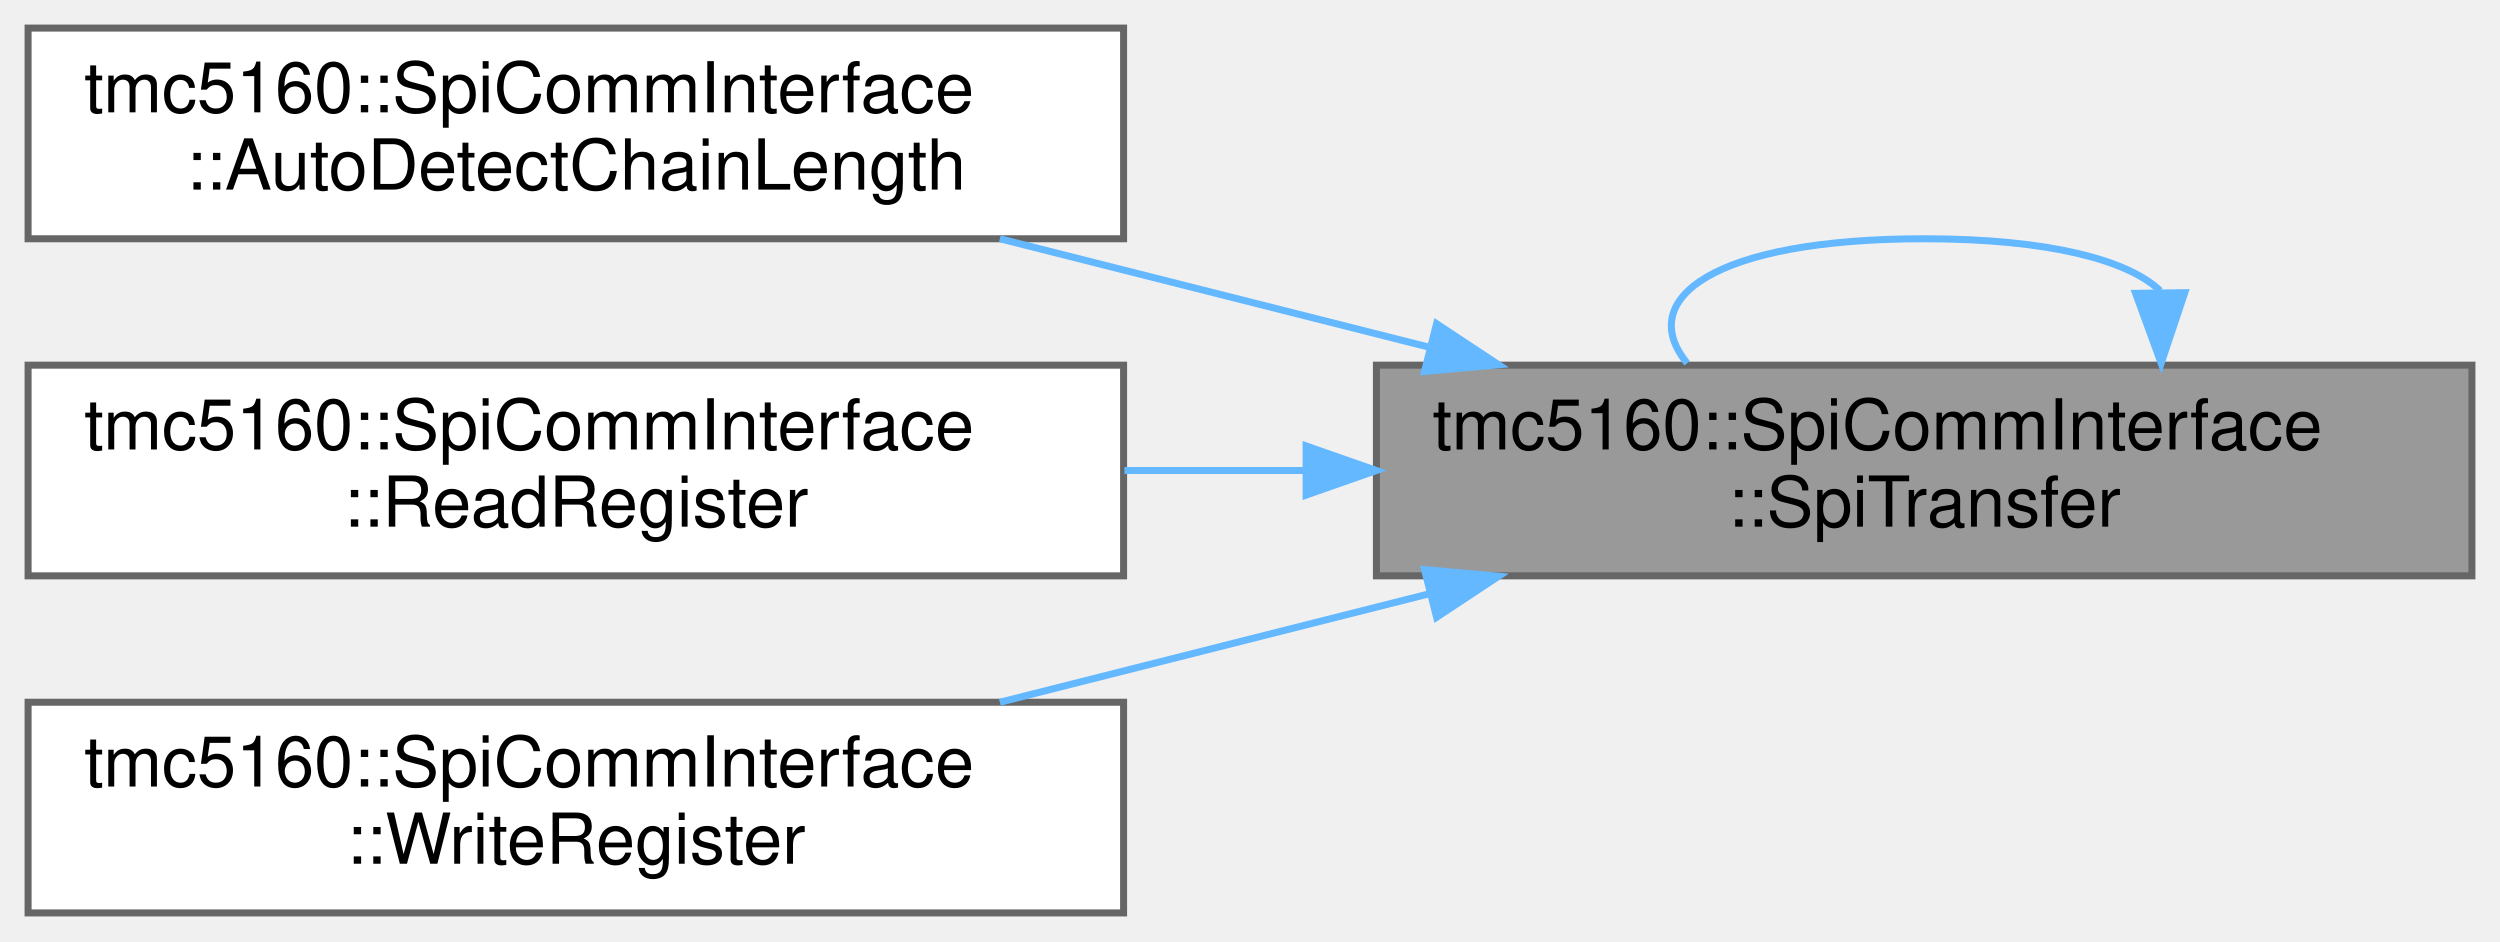
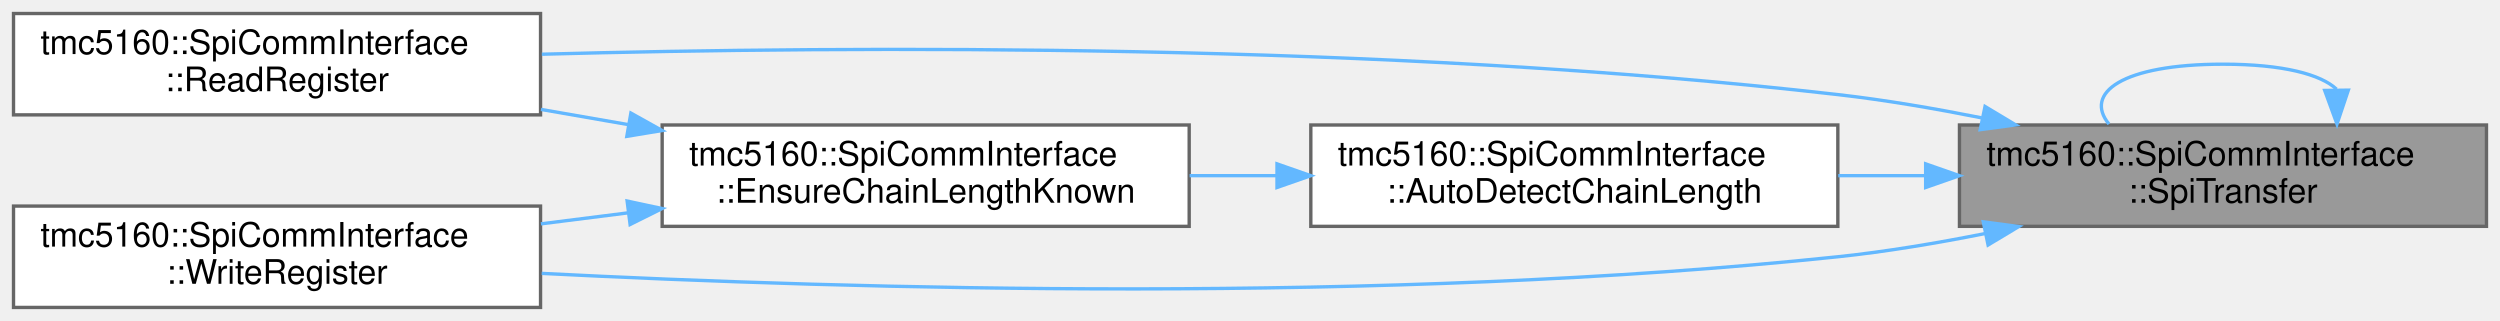
- <svg xmlns="http://www.w3.org/2000/svg" xmlns:xlink="http://www.w3.org/1999/xlink" width="356pt" height="134pt" viewBox="0.00 0.00 356.00 134.00">
-   <g id="graph0" class="graph" transform="scale(1 1) rotate(0) translate(4 130)">
+ <svg xmlns="http://www.w3.org/2000/svg" xmlns:xlink="http://www.w3.org/1999/xlink" width="740pt" height="95pt" viewBox="0.00 0.00 740.00 95.00">
+   <g id="graph0" class="graph" transform="scale(1 1) rotate(0) translate(4 91)">
    <g id="Node000001" class="node">
      <g id="a_Node000001">
        <a xlink:title="Low-level SPI transfer for register read/write.">
-           <polygon fill="#999999" stroke="#666666" points="348,-78 192,-78 192,-48 348,-48 348,-78" />
-           <text text-anchor="start" x="200" y="-66" font-family="Helvetica,sans-Serif" font-size="10.00">tmc5160::SpiCommInterface</text>
-           <text text-anchor="middle" x="270" y="-55" font-family="Helvetica,sans-Serif" font-size="10.00">::SpiTransfer</text>
+           <polygon fill="#999999" stroke="#666666" points="732,-54 576,-54 576,-24 732,-24 732,-54" />
+           <text text-anchor="start" x="584" y="-42" font-family="Helvetica,sans-Serif" font-size="10.00">tmc5160::SpiCommInterface</text>
+           <text text-anchor="middle" x="654" y="-31" font-family="Helvetica,sans-Serif" font-size="10.00">::SpiTransfer</text>
        </a>
      </g>
    </g>
-     <g id="edge3_Node000001_Node000001" class="edge">
-       <g id="a_edge3_Node000001_Node000001">
+     <g id="edge6_Node000001_Node000001" class="edge">
+       <g id="a_edge6_Node000001_Node000001">
        <a xlink:title=" ">
-           <path fill="none" stroke="#63b8ff" d="M303.61,-88.6C299.01,-92.97 287.81,-96 270,-96 240,-96 228.75,-87.41 236.25,-78.28" />
-           <polygon fill="#63b8ff" stroke="#63b8ff" points="307.11,-88.32 303.75,-78.28 300.11,-88.23 307.11,-88.32" />
+           <path fill="none" stroke="#63b8ff" d="M687.61,-64.6C683.01,-68.97 671.81,-72 654,-72 624,-72 612.75,-63.41 620.25,-54.28" />
+           <polygon fill="#63b8ff" stroke="#63b8ff" points="691.11,-64.32 687.75,-54.28 684.11,-64.23 691.11,-64.32" />
        </a>
      </g>
    </g>
    <g id="Node000002" class="node">
      <g id="a_Node000002">
        <a xlink:href="classtmc5160_1_1SpiCommInterface.html#a20f64045d16543de0e3f625b38b4734f" target="_top" xlink:title="Auto-detect the daisy chain length by sending a unique command that loops back.">
-           <polygon fill="white" stroke="#666666" points="156,-126 0,-126 0,-96 156,-96 156,-126" />
-           <text text-anchor="start" x="8" y="-114" font-family="Helvetica,sans-Serif" font-size="10.00">tmc5160::SpiCommInterface</text>
-           <text text-anchor="middle" x="78" y="-103" font-family="Helvetica,sans-Serif" font-size="10.00">::AutoDetectChainLength</text>
+           <polygon fill="white" stroke="#666666" points="540,-54 384,-54 384,-24 540,-24 540,-54" />
+           <text text-anchor="start" x="392" y="-42" font-family="Helvetica,sans-Serif" font-size="10.00">tmc5160::SpiCommInterface</text>
+           <text text-anchor="middle" x="462" y="-31" font-family="Helvetica,sans-Serif" font-size="10.00">::AutoDetectChainLength</text>
        </a>
      </g>
    </g>
    <g id="edge1_Node000001_Node000002" class="edge">
      <g id="a_edge1_Node000001_Node000002">
        <a xlink:title=" ">
-           <path fill="none" stroke="#63b8ff" d="M199.69,-80.51C179.58,-85.59 157.82,-91.09 138.38,-96" />
-           <polygon fill="#63b8ff" stroke="#63b8ff" points="200.57,-83.9 209.4,-78.06 198.85,-77.11 200.57,-83.9" />
-         </a>
-       </g>
-     </g>
-     <g id="Node000003" class="node">
-       <g id="a_Node000003">
-         <a xlink:href="classtmc5160_1_1SpiCommInterface.html#ad5148180affea0e047e8c4a40d83485c" target="_top" xlink:title="Read a 32-bit register via SPI.">
-           <polygon fill="white" stroke="#666666" points="156,-78 0,-78 0,-48 156,-48 156,-78" />
-           <text text-anchor="start" x="8" y="-66" font-family="Helvetica,sans-Serif" font-size="10.00">tmc5160::SpiCommInterface</text>
-           <text text-anchor="middle" x="78" y="-55" font-family="Helvetica,sans-Serif" font-size="10.00">::ReadRegister</text>
-         </a>
-       </g>
-     </g>
-     <g id="edge2_Node000001_Node000003" class="edge">
-       <g id="a_edge2_Node000001_Node000003">
-         <a xlink:title=" ">
-           <path fill="none" stroke="#63b8ff" d="M181.94,-63C173.32,-63 164.62,-63 156.12,-63" />
-           <polygon fill="#63b8ff" stroke="#63b8ff" points="181.99,-66.5 191.99,-63 181.99,-59.5 181.99,-66.5" />
+           <path fill="none" stroke="#63b8ff" d="M565.94,-39C557.32,-39 548.62,-39 540.12,-39" />
+           <polygon fill="#63b8ff" stroke="#63b8ff" points="565.99,-42.5 575.99,-39 565.99,-35.5 565.99,-42.5" />
        </a>
      </g>
    </g>
    <g id="Node000004" class="node">
      <g id="a_Node000004">
+         <a xlink:href="classtmc5160_1_1SpiCommInterface.html#ad5148180affea0e047e8c4a40d83485c" target="_top" xlink:title="Read a 32-bit register via SPI.">
+           <polygon fill="white" stroke="#666666" points="156,-87 0,-87 0,-57 156,-57 156,-87" />
+           <text text-anchor="start" x="8" y="-75" font-family="Helvetica,sans-Serif" font-size="10.00">tmc5160::SpiCommInterface</text>
+           <text text-anchor="middle" x="78" y="-64" font-family="Helvetica,sans-Serif" font-size="10.00">::ReadRegister</text>
+         </a>
+       </g>
+     </g>
+     <g id="edge5_Node000001_Node000004" class="edge">
+       <g id="a_edge5_Node000001_Node000004">
+         <a xlink:title=" ">
+           <path fill="none" stroke="#63b8ff" d="M582.58,-56.11C568.55,-58.91 553.87,-61.41 540,-63 405.8,-78.42 248.21,-77.42 156.38,-74.95" />
+           <polygon fill="#63b8ff" stroke="#63b8ff" points="583.57,-59.48 592.65,-54.03 582.15,-52.62 583.57,-59.48" />
+         </a>
+       </g>
+     </g>
+     <g id="Node000005" class="node">
+       <g id="a_Node000005">
        <a xlink:href="classtmc5160_1_1SpiCommInterface.html#a2ba4efb58323a9e2b221ce9a80a56470" target="_top" xlink:title="Write a 32-bit register via SPI.">
          <polygon fill="white" stroke="#666666" points="156,-30 0,-30 0,0 156,0 156,-30" />
          <text text-anchor="start" x="8" y="-18" font-family="Helvetica,sans-Serif" font-size="10.00">tmc5160::SpiCommInterface</text>
          <text text-anchor="middle" x="78" y="-7" font-family="Helvetica,sans-Serif" font-size="10.00">::WriteRegister</text>
        </a>
      </g>
    </g>
-     <g id="edge4_Node000001_Node000004" class="edge">
-       <g id="a_edge4_Node000001_Node000004">
+     <g id="edge7_Node000001_Node000005" class="edge">
+       <g id="a_edge7_Node000001_Node000005">
        <a xlink:title=" ">
-           <path fill="none" stroke="#63b8ff" d="M199.69,-45.49C179.58,-40.41 157.82,-34.91 138.38,-30" />
-           <polygon fill="#63b8ff" stroke="#63b8ff" points="198.85,-48.89 209.4,-47.94 200.57,-42.1 198.85,-48.89" />
+           <path fill="none" stroke="#63b8ff" d="M583.74,-21.9C569.37,-19.03 554.26,-16.5 540,-15 405.68,-0.89 248.13,-5.38 156.34,-10.08" />
+           <polygon fill="#63b8ff" stroke="#63b8ff" points="583.05,-25.34 593.56,-23.94 584.47,-18.48 583.05,-25.34" />
+         </a>
+       </g>
+     </g>
+     <g id="Node000003" class="node">
+       <g id="a_Node000003">
+         <a xlink:href="classtmc5160_1_1SpiCommInterface.html#a363d3e5f15495a687695ac48e422d066" target="_top" xlink:title="Ensure chain length is known and verified for daisy-chain operations.">
+           <polygon fill="white" stroke="#666666" points="348,-54 192,-54 192,-24 348,-24 348,-54" />
+           <text text-anchor="start" x="200" y="-42" font-family="Helvetica,sans-Serif" font-size="10.00">tmc5160::SpiCommInterface</text>
+           <text text-anchor="middle" x="270" y="-31" font-family="Helvetica,sans-Serif" font-size="10.00">::EnsureChainLengthKnown</text>
+         </a>
+       </g>
+     </g>
+     <g id="edge2_Node000002_Node000003" class="edge">
+       <g id="a_edge2_Node000002_Node000003">
+         <a xlink:title=" ">
+           <path fill="none" stroke="#63b8ff" d="M373.94,-39C365.32,-39 356.62,-39 348.12,-39" />
+           <polygon fill="#63b8ff" stroke="#63b8ff" points="373.99,-42.5 383.99,-39 373.99,-35.5 373.99,-42.5" />
+         </a>
+       </g>
+     </g>
+     <g id="edge3_Node000003_Node000004" class="edge">
+       <g id="a_edge3_Node000003_Node000004">
+         <a xlink:title=" ">
+           <path fill="none" stroke="#63b8ff" d="M181.94,-54.12C173.32,-55.62 164.62,-57.13 156.12,-58.61" />
+           <polygon fill="#63b8ff" stroke="#63b8ff" points="182.74,-57.53 191.99,-52.37 181.54,-50.64 182.74,-57.53" />
+         </a>
+       </g>
+     </g>
+     <g id="edge4_Node000003_Node000005" class="edge">
+       <g id="a_edge4_Node000003_Node000005">
+         <a xlink:title=" ">
+           <path fill="none" stroke="#63b8ff" d="M181.94,-28C173.32,-26.91 164.62,-25.82 156.12,-24.74" />
+           <polygon fill="#63b8ff" stroke="#63b8ff" points="181.63,-31.49 191.99,-29.27 182.51,-24.55 181.63,-31.49" />
        </a>
      </g>
    </g>
  </g>
</svg>
